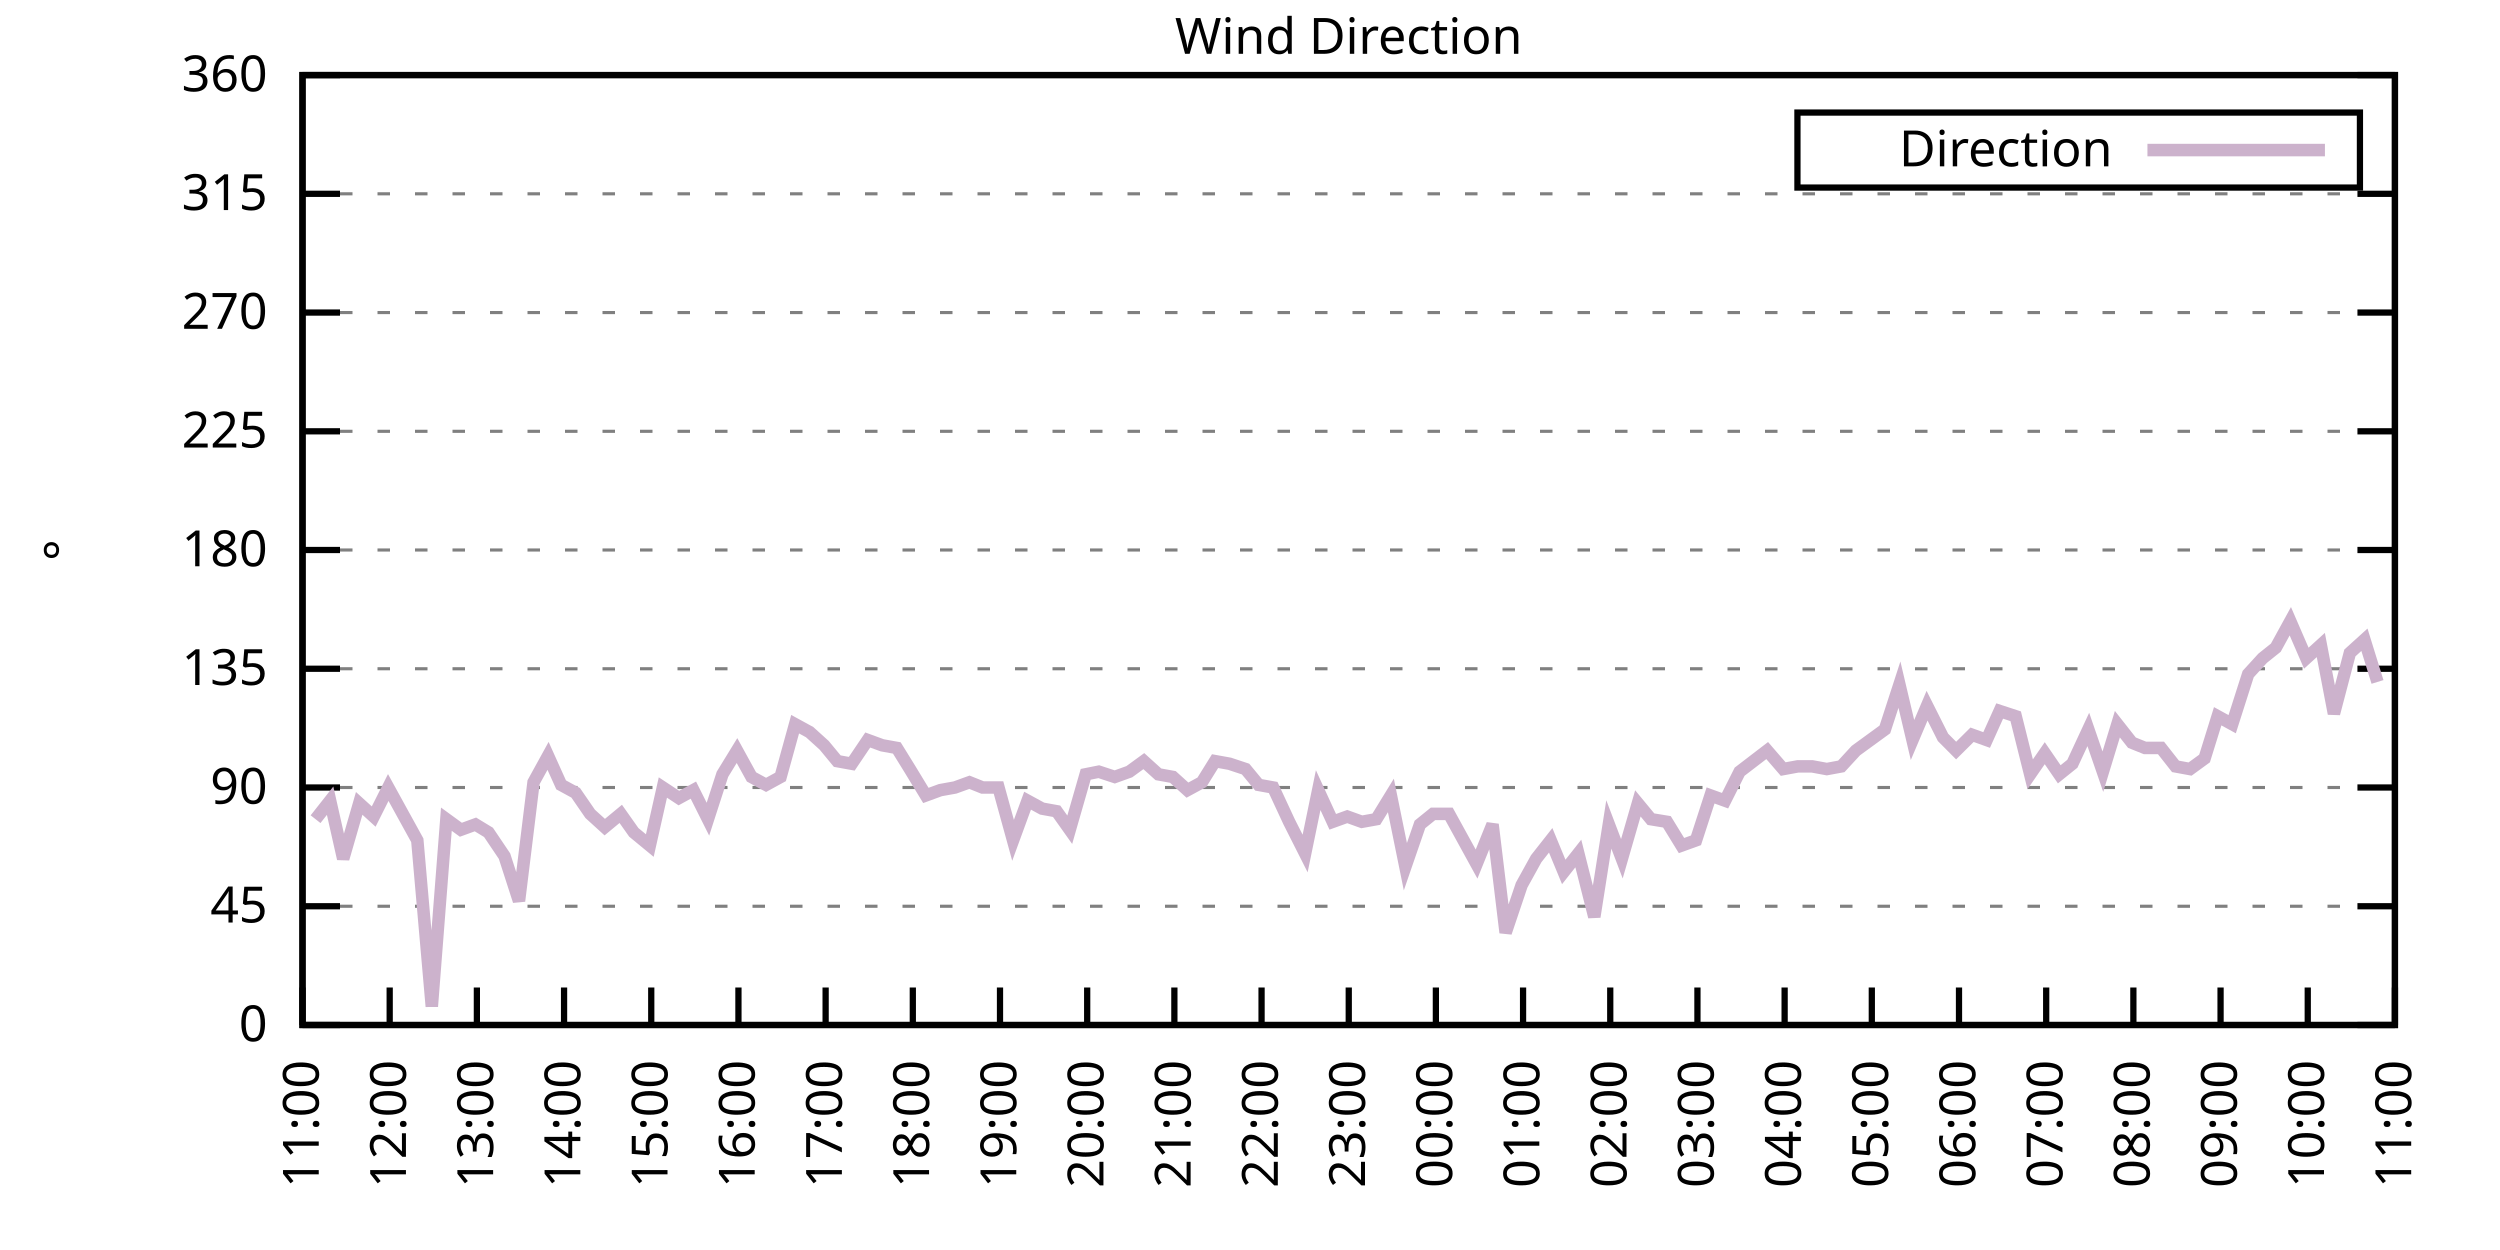
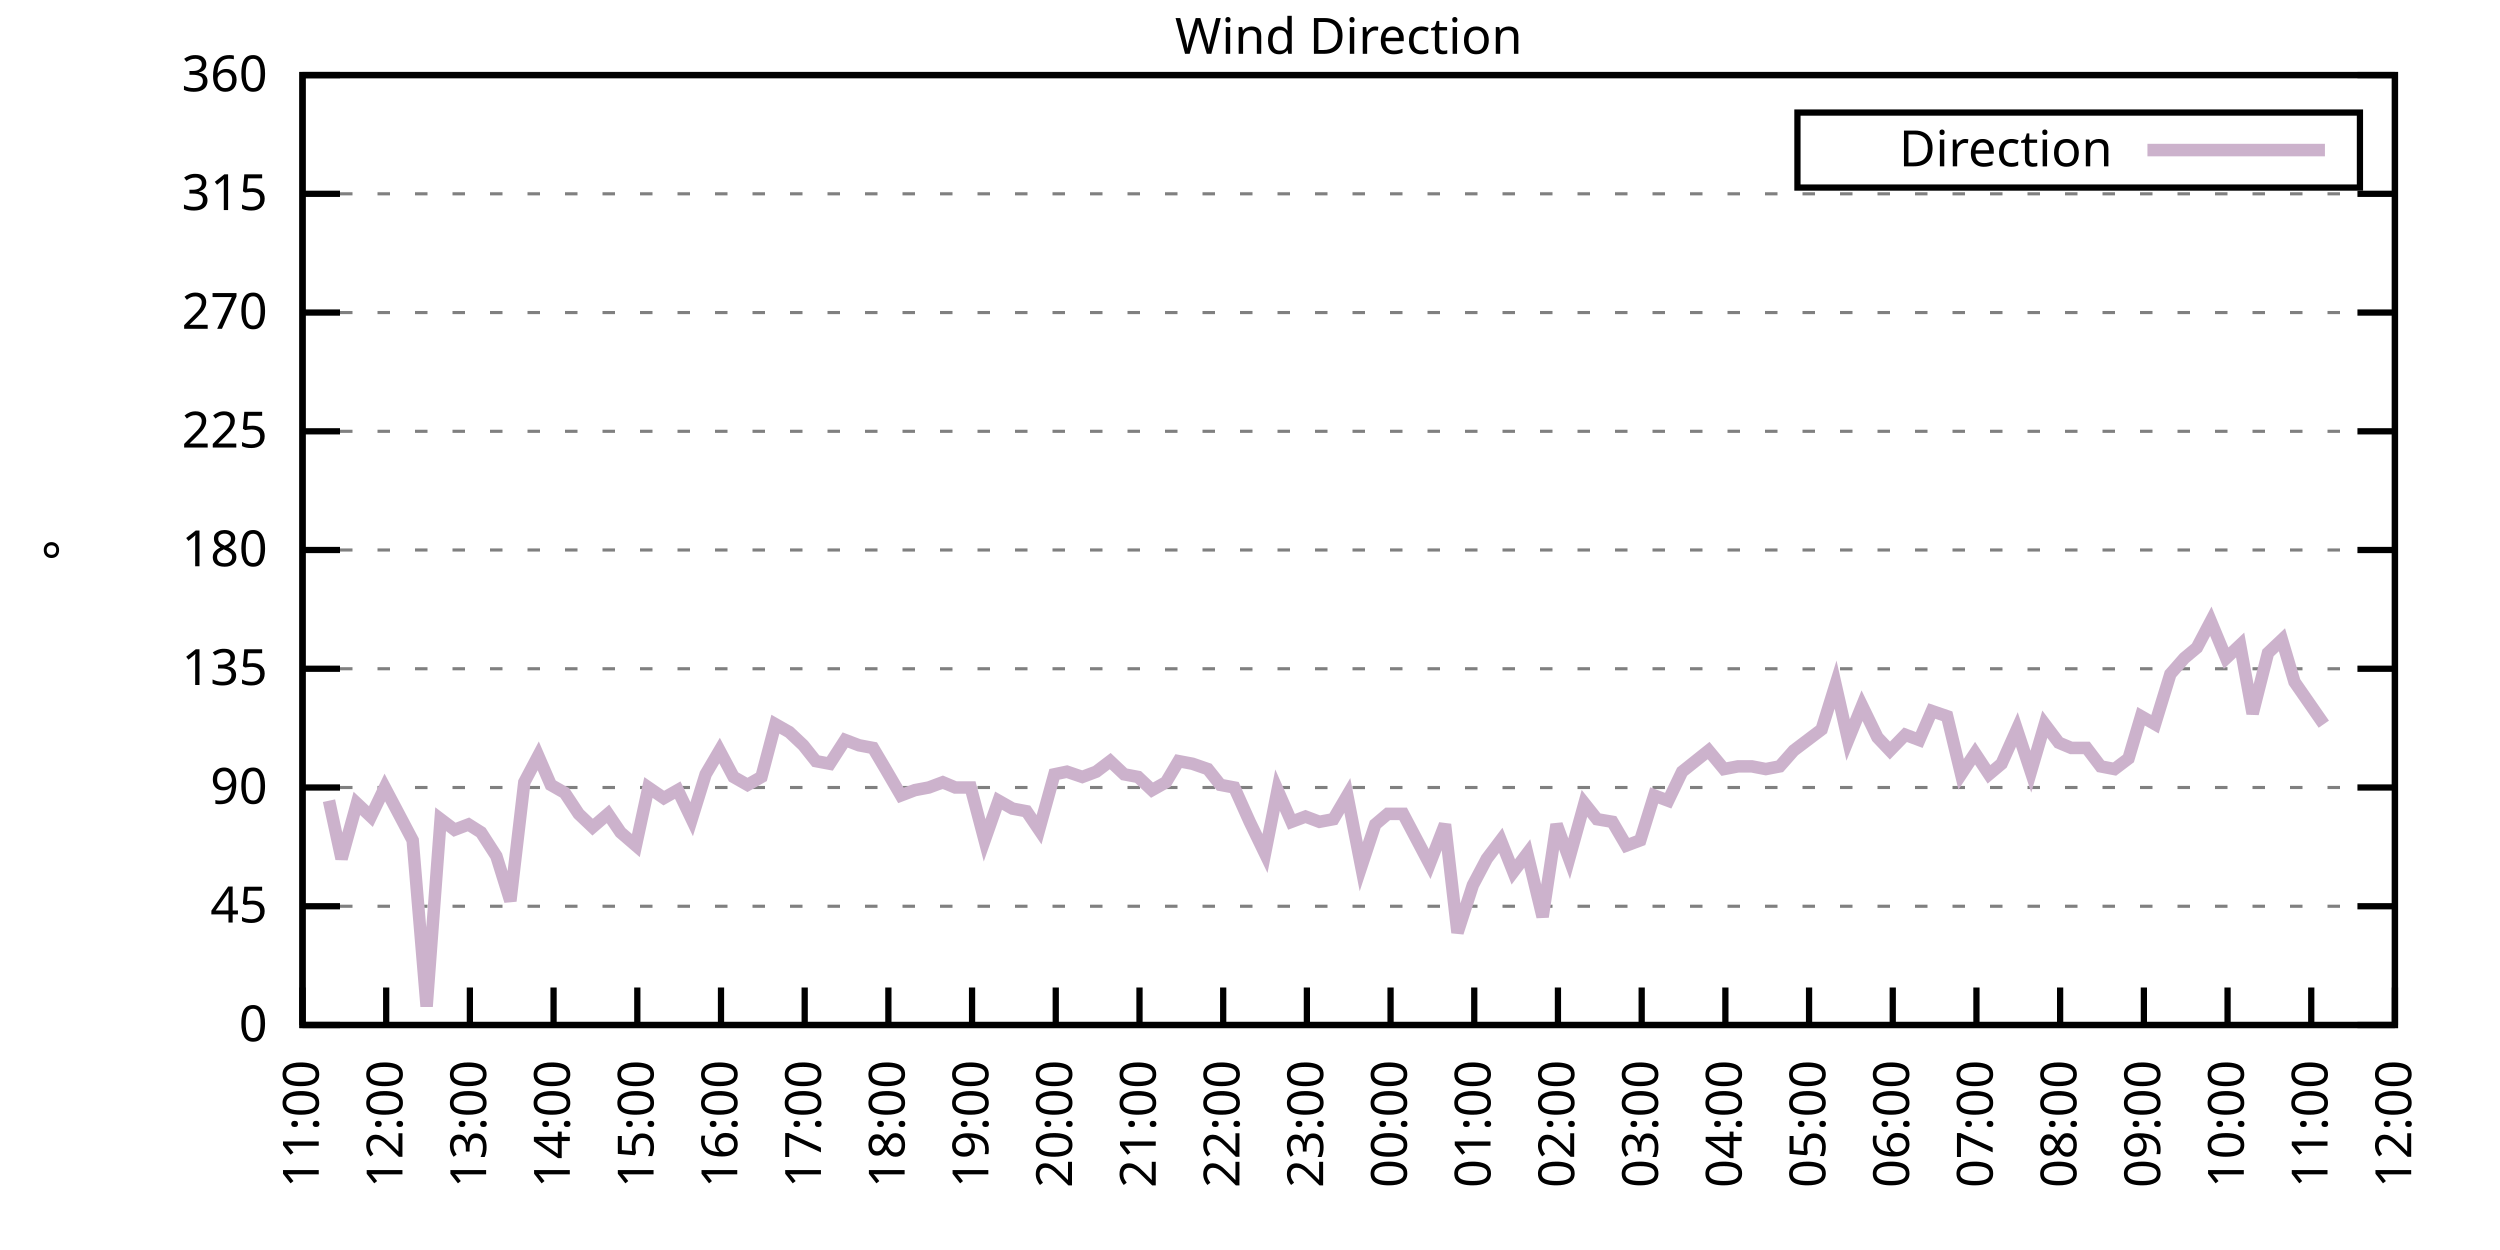
<svg xmlns="http://www.w3.org/2000/svg" xmlns:xlink="http://www.w3.org/1999/xlink" width="400" height="200" viewBox="0 0 400 200">
  <g id="gnuplot_canvas">
    <rect x="0" y="0" width="400" height="200" fill="none" />
    <defs>
      <circle id="gpDot" r="0.5" stroke-width="0.5" stroke="currentColor" />
      <path id="gpPt0" stroke-width="0.333" stroke="currentColor" d="M-1,0 h2 M0,-1 v2" />
      <path id="gpPt1" stroke-width="0.333" stroke="currentColor" d="M-1,-1 L1,1 M1,-1 L-1,1" />
      <path id="gpPt2" stroke-width="0.333" stroke="currentColor" d="M-1,0 L1,0 M0,-1 L0,1 M-1,-1 L1,1 M-1,1 L1,-1" />
      <rect id="gpPt3" stroke-width="0.333" stroke="currentColor" x="-1" y="-1" width="2" height="2" />
      <rect id="gpPt4" stroke-width="0.333" stroke="currentColor" fill="currentColor" x="-1" y="-1" width="2" height="2" />
      <circle id="gpPt5" stroke-width="0.333" stroke="currentColor" cx="0" cy="0" r="1" />
      <use xlink:href="#gpPt5" id="gpPt6" fill="currentColor" stroke="none" />
      <path id="gpPt7" stroke-width="0.333" stroke="currentColor" d="M0,-1.33 L-1.33,0.67 L1.33,0.67 z" />
      <use xlink:href="#gpPt7" id="gpPt8" fill="currentColor" stroke="none" />
      <use xlink:href="#gpPt7" id="gpPt9" stroke="currentColor" transform="rotate(180)" />
      <use xlink:href="#gpPt9" id="gpPt10" fill="currentColor" stroke="none" />
      <use xlink:href="#gpPt3" id="gpPt11" stroke="currentColor" transform="rotate(45)" />
      <use xlink:href="#gpPt11" id="gpPt12" fill="currentColor" stroke="none" />
      <path id="gpPt13" stroke-width="0.333" stroke="currentColor" d="M0,1.330 L1.265,0.411 L0.782,-1.067 L-0.782,-1.076 L-1.265,0.411 z" />
      <use xlink:href="#gpPt13" id="gpPt14" fill="currentColor" stroke="none" />
      <filter id="textbox" filterUnits="objectBoundingBox" x="0" y="0" height="1" width="1">
        <feFlood flood-color="white" flood-opacity="1" result="bgnd" />
        <feComposite in="SourceGraphic" in2="bgnd" operator="atop" />
      </filter>
      <filter id="greybox" filterUnits="objectBoundingBox" x="0" y="0" height="1" width="1">
        <feFlood flood-color="lightgrey" flood-opacity="1" result="grey" />
        <feComposite in="SourceGraphic" in2="grey" operator="atop" />
      </filter>
    </defs>
    <g fill="none" color="white" stroke="currentColor" stroke-width="1.00" stroke-linecap="butt" stroke-linejoin="miter">
</g>
    <g fill="none" color="black" stroke="currentColor" stroke-width="1.00" stroke-linecap="butt" stroke-linejoin="miter">
      <g stroke="none" shape-rendering="crispEdges">
        <polygon fill="rgb(255, 255, 255)" points="48.40,164.00 383.18,164.00 383.18,12.02 48.40,12.02 " />
      </g>
    </g>
    <g fill="none" color="black" stroke="currentColor" stroke-width="1.00" stroke-linecap="butt" stroke-linejoin="miter">
</g>
    <g fill="none" color="black" stroke="black" stroke-width="0.50" stroke-linecap="butt" stroke-linejoin="miter">
</g>
    <g fill="none" color="gray" stroke="currentColor" stroke-width="0.50" stroke-linecap="butt" stroke-linejoin="miter">
      <path stroke="gray" stroke-dasharray="2,4" class="gridline" d="M48.40,164.00 L383.19,164.00  " />
    </g>
    <g fill="none" color="gray" stroke="gray" stroke-width="1.00" stroke-linecap="butt" stroke-linejoin="miter">
</g>
    <g fill="none" color="black" stroke="currentColor" stroke-width="1.00" stroke-linecap="butt" stroke-linejoin="miter">
      <path stroke="black" d="M48.40,164.00 L54.40,164.00 M383.19,164.00 L377.19,164.00  " />
      <g transform="translate(42.80,166.60)" stroke="none" fill="black" font-family="Sans" font-size="8.00" text-anchor="end">
        <text>
          <tspan font-family="Sans"> 0</tspan>
        </text>
      </g>
    </g>
    <g fill="none" color="black" stroke="currentColor" stroke-width="1.00" stroke-linecap="butt" stroke-linejoin="miter">
</g>
    <g fill="none" color="black" stroke="black" stroke-width="0.50" stroke-linecap="butt" stroke-linejoin="miter">
</g>
    <g fill="none" color="gray" stroke="currentColor" stroke-width="0.50" stroke-linecap="butt" stroke-linejoin="miter">
      <path stroke="gray" stroke-dasharray="2,4" class="gridline" d="M48.40,145.00 L383.19,145.00  " />
    </g>
    <g fill="none" color="gray" stroke="gray" stroke-width="1.00" stroke-linecap="butt" stroke-linejoin="miter">
</g>
    <g fill="none" color="black" stroke="currentColor" stroke-width="1.00" stroke-linecap="butt" stroke-linejoin="miter">
      <path stroke="black" d="M48.40,145.00 L54.40,145.00 M383.19,145.00 L377.19,145.00  " />
      <g transform="translate(42.80,147.60)" stroke="none" fill="black" font-family="Sans" font-size="8.00" text-anchor="end">
        <text>
          <tspan font-family="Sans"> 45</tspan>
        </text>
      </g>
    </g>
    <g fill="none" color="black" stroke="currentColor" stroke-width="1.00" stroke-linecap="butt" stroke-linejoin="miter">
</g>
    <g fill="none" color="black" stroke="black" stroke-width="0.50" stroke-linecap="butt" stroke-linejoin="miter">
</g>
    <g fill="none" color="gray" stroke="currentColor" stroke-width="0.50" stroke-linecap="butt" stroke-linejoin="miter">
      <path stroke="gray" stroke-dasharray="2,4" class="gridline" d="M48.40,126.00 L383.19,126.00  " />
    </g>
    <g fill="none" color="gray" stroke="gray" stroke-width="1.00" stroke-linecap="butt" stroke-linejoin="miter">
</g>
    <g fill="none" color="black" stroke="currentColor" stroke-width="1.00" stroke-linecap="butt" stroke-linejoin="miter">
      <path stroke="black" d="M48.40,126.00 L54.40,126.00 M383.19,126.00 L377.19,126.00  " />
      <g transform="translate(42.80,128.60)" stroke="none" fill="black" font-family="Sans" font-size="8.00" text-anchor="end">
        <text>
          <tspan font-family="Sans"> 90</tspan>
        </text>
      </g>
    </g>
    <g fill="none" color="black" stroke="currentColor" stroke-width="1.00" stroke-linecap="butt" stroke-linejoin="miter">
</g>
    <g fill="none" color="black" stroke="black" stroke-width="0.50" stroke-linecap="butt" stroke-linejoin="miter">
</g>
    <g fill="none" color="gray" stroke="currentColor" stroke-width="0.50" stroke-linecap="butt" stroke-linejoin="miter">
      <path stroke="gray" stroke-dasharray="2,4" class="gridline" d="M48.40,107.00 L383.19,107.00  " />
    </g>
    <g fill="none" color="gray" stroke="gray" stroke-width="1.00" stroke-linecap="butt" stroke-linejoin="miter">
</g>
    <g fill="none" color="black" stroke="currentColor" stroke-width="1.00" stroke-linecap="butt" stroke-linejoin="miter">
      <path stroke="black" d="M48.40,107.00 L54.40,107.00 M383.19,107.00 L377.19,107.00  " />
      <g transform="translate(42.80,109.60)" stroke="none" fill="black" font-family="Sans" font-size="8.00" text-anchor="end">
        <text>
          <tspan font-family="Sans"> 135</tspan>
        </text>
      </g>
    </g>
    <g fill="none" color="black" stroke="currentColor" stroke-width="1.00" stroke-linecap="butt" stroke-linejoin="miter">
</g>
    <g fill="none" color="black" stroke="black" stroke-width="0.50" stroke-linecap="butt" stroke-linejoin="miter">
</g>
    <g fill="none" color="gray" stroke="currentColor" stroke-width="0.50" stroke-linecap="butt" stroke-linejoin="miter">
      <path stroke="gray" stroke-dasharray="2,4" class="gridline" d="M48.40,88.00 L383.19,88.00  " />
    </g>
    <g fill="none" color="gray" stroke="gray" stroke-width="1.00" stroke-linecap="butt" stroke-linejoin="miter">
</g>
    <g fill="none" color="black" stroke="currentColor" stroke-width="1.00" stroke-linecap="butt" stroke-linejoin="miter">
      <path stroke="black" d="M48.40,88.00 L54.40,88.00 M383.19,88.00 L377.19,88.00  " />
      <g transform="translate(42.80,90.60)" stroke="none" fill="black" font-family="Sans" font-size="8.00" text-anchor="end">
        <text>
          <tspan font-family="Sans"> 180</tspan>
        </text>
      </g>
    </g>
    <g fill="none" color="black" stroke="currentColor" stroke-width="1.00" stroke-linecap="butt" stroke-linejoin="miter">
</g>
    <g fill="none" color="black" stroke="black" stroke-width="0.50" stroke-linecap="butt" stroke-linejoin="miter">
</g>
    <g fill="none" color="gray" stroke="currentColor" stroke-width="0.50" stroke-linecap="butt" stroke-linejoin="miter">
      <path stroke="gray" stroke-dasharray="2,4" class="gridline" d="M48.40,69.01 L383.19,69.01  " />
    </g>
    <g fill="none" color="gray" stroke="gray" stroke-width="1.00" stroke-linecap="butt" stroke-linejoin="miter">
</g>
    <g fill="none" color="black" stroke="currentColor" stroke-width="1.00" stroke-linecap="butt" stroke-linejoin="miter">
      <path stroke="black" d="M48.40,69.01 L54.40,69.01 M383.19,69.01 L377.19,69.01  " />
      <g transform="translate(42.80,71.61)" stroke="none" fill="black" font-family="Sans" font-size="8.00" text-anchor="end">
        <text>
          <tspan font-family="Sans"> 225</tspan>
        </text>
      </g>
    </g>
    <g fill="none" color="black" stroke="currentColor" stroke-width="1.00" stroke-linecap="butt" stroke-linejoin="miter">
</g>
    <g fill="none" color="black" stroke="black" stroke-width="0.50" stroke-linecap="butt" stroke-linejoin="miter">
</g>
    <g fill="none" color="gray" stroke="currentColor" stroke-width="0.50" stroke-linecap="butt" stroke-linejoin="miter">
      <path stroke="gray" stroke-dasharray="2,4" class="gridline" d="M48.40,50.01 L383.19,50.01  " />
    </g>
    <g fill="none" color="gray" stroke="gray" stroke-width="1.00" stroke-linecap="butt" stroke-linejoin="miter">
</g>
    <g fill="none" color="black" stroke="currentColor" stroke-width="1.00" stroke-linecap="butt" stroke-linejoin="miter">
      <path stroke="black" d="M48.40,50.01 L54.40,50.01 M383.19,50.01 L377.19,50.01  " />
      <g transform="translate(42.80,52.61)" stroke="none" fill="black" font-family="Sans" font-size="8.00" text-anchor="end">
        <text>
          <tspan font-family="Sans"> 270</tspan>
        </text>
      </g>
    </g>
    <g fill="none" color="black" stroke="currentColor" stroke-width="1.00" stroke-linecap="butt" stroke-linejoin="miter">
</g>
    <g fill="none" color="black" stroke="black" stroke-width="0.50" stroke-linecap="butt" stroke-linejoin="miter">
</g>
    <g fill="none" color="gray" stroke="currentColor" stroke-width="0.50" stroke-linecap="butt" stroke-linejoin="miter">
      <path stroke="gray" stroke-dasharray="2,4" class="gridline" d="M48.40,31.01 L383.19,31.01  " />
    </g>
    <g fill="none" color="gray" stroke="gray" stroke-width="1.00" stroke-linecap="butt" stroke-linejoin="miter">
</g>
    <g fill="none" color="black" stroke="currentColor" stroke-width="1.00" stroke-linecap="butt" stroke-linejoin="miter">
      <path stroke="black" d="M48.40,31.01 L54.40,31.01 M383.19,31.01 L377.19,31.01  " />
      <g transform="translate(42.80,33.61)" stroke="none" fill="black" font-family="Sans" font-size="8.00" text-anchor="end">
        <text>
          <tspan font-family="Sans"> 315</tspan>
        </text>
      </g>
    </g>
    <g fill="none" color="black" stroke="currentColor" stroke-width="1.00" stroke-linecap="butt" stroke-linejoin="miter">
</g>
    <g fill="none" color="black" stroke="black" stroke-width="0.50" stroke-linecap="butt" stroke-linejoin="miter">
</g>
    <g fill="none" color="gray" stroke="currentColor" stroke-width="0.50" stroke-linecap="butt" stroke-linejoin="miter">
      <path stroke="gray" stroke-dasharray="2,4" class="gridline" d="M48.40,12.01 L383.19,12.01  " />
    </g>
    <g fill="none" color="gray" stroke="gray" stroke-width="1.00" stroke-linecap="butt" stroke-linejoin="miter">
</g>
    <g fill="none" color="black" stroke="currentColor" stroke-width="1.00" stroke-linecap="butt" stroke-linejoin="miter">
      <path stroke="black" d="M48.40,12.01 L54.40,12.01 M383.19,12.01 L377.19,12.01  " />
      <g transform="translate(42.80,14.61)" stroke="none" fill="black" font-family="Sans" font-size="8.00" text-anchor="end">
        <text>
          <tspan font-family="Sans"> 360</tspan>
        </text>
      </g>
    </g>
    <g fill="none" color="black" stroke="currentColor" stroke-width="1.00" stroke-linecap="butt" stroke-linejoin="miter">
      <path stroke="black" d="M48.40,164.00 L48.40,158.00  " />
      <g transform="translate(51.00,169.60) rotate(270.00)" stroke="none" fill="black" font-family="Sans" font-size="8.00" text-anchor="end">
        <text>
          <tspan font-family="Sans">11:00</tspan>
        </text>
      </g>
    </g>
    <g fill="none" color="black" stroke="currentColor" stroke-width="1.00" stroke-linecap="butt" stroke-linejoin="miter">
-       <path stroke="black" d="M62.35,164.00 L62.35,158.00  " />
-       <g transform="translate(64.95,169.60) rotate(270.00)" stroke="none" fill="black" font-family="Sans" font-size="8.00" text-anchor="end">
+       <path stroke="black" d="M61.79,164.00 L61.79,158.00  " />
+       <g transform="translate(64.39,169.60) rotate(270.00)" stroke="none" fill="black" font-family="Sans" font-size="8.00" text-anchor="end">
        <text>
          <tspan font-family="Sans">12:00</tspan>
        </text>
      </g>
    </g>
    <g fill="none" color="black" stroke="currentColor" stroke-width="1.00" stroke-linecap="butt" stroke-linejoin="miter">
-       <path stroke="black" d="M76.30,164.00 L76.30,158.00  " />
-       <g transform="translate(78.90,169.60) rotate(270.00)" stroke="none" fill="black" font-family="Sans" font-size="8.00" text-anchor="end">
+       <path stroke="black" d="M75.18,164.00 L75.18,158.00  " />
+       <g transform="translate(77.78,169.60) rotate(270.00)" stroke="none" fill="black" font-family="Sans" font-size="8.00" text-anchor="end">
        <text>
          <tspan font-family="Sans">13:00</tspan>
        </text>
      </g>
    </g>
    <g fill="none" color="black" stroke="currentColor" stroke-width="1.00" stroke-linecap="butt" stroke-linejoin="miter">
-       <path stroke="black" d="M90.25,164.00 L90.25,158.00  " />
-       <g transform="translate(92.85,169.60) rotate(270.00)" stroke="none" fill="black" font-family="Sans" font-size="8.00" text-anchor="end">
+       <path stroke="black" d="M88.57,164.00 L88.57,158.00  " />
+       <g transform="translate(91.17,169.60) rotate(270.00)" stroke="none" fill="black" font-family="Sans" font-size="8.00" text-anchor="end">
        <text>
          <tspan font-family="Sans">14:00</tspan>
        </text>
      </g>
    </g>
    <g fill="none" color="black" stroke="currentColor" stroke-width="1.00" stroke-linecap="butt" stroke-linejoin="miter">
-       <path stroke="black" d="M104.20,164.00 L104.20,158.00  " />
-       <g transform="translate(106.80,169.60) rotate(270.00)" stroke="none" fill="black" font-family="Sans" font-size="8.00" text-anchor="end">
+       <path stroke="black" d="M101.97,164.00 L101.97,158.00  " />
+       <g transform="translate(104.57,169.60) rotate(270.00)" stroke="none" fill="black" font-family="Sans" font-size="8.00" text-anchor="end">
        <text>
          <tspan font-family="Sans">15:00</tspan>
        </text>
      </g>
    </g>
    <g fill="none" color="black" stroke="currentColor" stroke-width="1.00" stroke-linecap="butt" stroke-linejoin="miter">
-       <path stroke="black" d="M118.15,164.00 L118.15,158.00  " />
-       <g transform="translate(120.75,169.60) rotate(270.00)" stroke="none" fill="black" font-family="Sans" font-size="8.00" text-anchor="end">
+       <path stroke="black" d="M115.36,164.00 L115.36,158.00  " />
+       <g transform="translate(117.96,169.60) rotate(270.00)" stroke="none" fill="black" font-family="Sans" font-size="8.00" text-anchor="end">
        <text>
          <tspan font-family="Sans">16:00</tspan>
        </text>
      </g>
    </g>
    <g fill="none" color="black" stroke="currentColor" stroke-width="1.00" stroke-linecap="butt" stroke-linejoin="miter">
-       <path stroke="black" d="M132.10,164.00 L132.10,158.00  " />
-       <g transform="translate(134.70,169.60) rotate(270.00)" stroke="none" fill="black" font-family="Sans" font-size="8.00" text-anchor="end">
+       <path stroke="black" d="M128.75,164.00 L128.75,158.00  " />
+       <g transform="translate(131.35,169.60) rotate(270.00)" stroke="none" fill="black" font-family="Sans" font-size="8.00" text-anchor="end">
        <text>
          <tspan font-family="Sans">17:00</tspan>
        </text>
      </g>
    </g>
    <g fill="none" color="black" stroke="currentColor" stroke-width="1.00" stroke-linecap="butt" stroke-linejoin="miter">
-       <path stroke="black" d="M146.05,164.00 L146.05,158.00  " />
-       <g transform="translate(148.65,169.60) rotate(270.00)" stroke="none" fill="black" font-family="Sans" font-size="8.00" text-anchor="end">
+       <path stroke="black" d="M142.14,164.00 L142.14,158.00  " />
+       <g transform="translate(144.74,169.60) rotate(270.00)" stroke="none" fill="black" font-family="Sans" font-size="8.00" text-anchor="end">
        <text>
          <tspan font-family="Sans">18:00</tspan>
        </text>
      </g>
    </g>
    <g fill="none" color="black" stroke="currentColor" stroke-width="1.00" stroke-linecap="butt" stroke-linejoin="miter">
-       <path stroke="black" d="M160.00,164.00 L160.00,158.00  " />
-       <g transform="translate(162.60,169.60) rotate(270.00)" stroke="none" fill="black" font-family="Sans" font-size="8.00" text-anchor="end">
+       <path stroke="black" d="M155.53,164.00 L155.53,158.00  " />
+       <g transform="translate(158.13,169.60) rotate(270.00)" stroke="none" fill="black" font-family="Sans" font-size="8.00" text-anchor="end">
        <text>
          <tspan font-family="Sans">19:00</tspan>
        </text>
      </g>
    </g>
    <g fill="none" color="black" stroke="currentColor" stroke-width="1.00" stroke-linecap="butt" stroke-linejoin="miter">
-       <path stroke="black" d="M173.95,164.00 L173.95,158.00  " />
-       <g transform="translate(176.55,169.60) rotate(270.00)" stroke="none" fill="black" font-family="Sans" font-size="8.00" text-anchor="end">
+       <path stroke="black" d="M168.92,164.00 L168.92,158.00  " />
+       <g transform="translate(171.52,169.60) rotate(270.00)" stroke="none" fill="black" font-family="Sans" font-size="8.00" text-anchor="end">
        <text>
          <tspan font-family="Sans">20:00</tspan>
        </text>
      </g>
    </g>
    <g fill="none" color="black" stroke="currentColor" stroke-width="1.00" stroke-linecap="butt" stroke-linejoin="miter">
-       <path stroke="black" d="M187.90,164.00 L187.90,158.00  " />
-       <g transform="translate(190.50,169.60) rotate(270.00)" stroke="none" fill="black" font-family="Sans" font-size="8.00" text-anchor="end">
+       <path stroke="black" d="M182.32,164.00 L182.32,158.00  " />
+       <g transform="translate(184.92,169.60) rotate(270.00)" stroke="none" fill="black" font-family="Sans" font-size="8.00" text-anchor="end">
        <text>
          <tspan font-family="Sans">21:00</tspan>
        </text>
      </g>
    </g>
    <g fill="none" color="black" stroke="currentColor" stroke-width="1.00" stroke-linecap="butt" stroke-linejoin="miter">
-       <path stroke="black" d="M201.85,164.00 L201.85,158.00  " />
-       <g transform="translate(204.45,169.60) rotate(270.00)" stroke="none" fill="black" font-family="Sans" font-size="8.00" text-anchor="end">
+       <path stroke="black" d="M195.71,164.00 L195.71,158.00  " />
+       <g transform="translate(198.31,169.60) rotate(270.00)" stroke="none" fill="black" font-family="Sans" font-size="8.00" text-anchor="end">
        <text>
          <tspan font-family="Sans">22:00</tspan>
        </text>
      </g>
    </g>
    <g fill="none" color="black" stroke="currentColor" stroke-width="1.00" stroke-linecap="butt" stroke-linejoin="miter">
-       <path stroke="black" d="M215.80,164.00 L215.80,158.00  " />
-       <g transform="translate(218.40,169.60) rotate(270.00)" stroke="none" fill="black" font-family="Sans" font-size="8.00" text-anchor="end">
+       <path stroke="black" d="M209.10,164.00 L209.10,158.00  " />
+       <g transform="translate(211.70,169.60) rotate(270.00)" stroke="none" fill="black" font-family="Sans" font-size="8.00" text-anchor="end">
        <text>
          <tspan font-family="Sans">23:00</tspan>
        </text>
      </g>
    </g>
    <g fill="none" color="black" stroke="currentColor" stroke-width="1.00" stroke-linecap="butt" stroke-linejoin="miter">
-       <path stroke="black" d="M229.74,164.00 L229.74,158.00  " />
-       <g transform="translate(232.34,169.60) rotate(270.00)" stroke="none" fill="black" font-family="Sans" font-size="8.00" text-anchor="end">
+       <path stroke="black" d="M222.49,164.00 L222.49,158.00  " />
+       <g transform="translate(225.09,169.60) rotate(270.00)" stroke="none" fill="black" font-family="Sans" font-size="8.00" text-anchor="end">
        <text>
          <tspan font-family="Sans">00:00</tspan>
        </text>
      </g>
    </g>
    <g fill="none" color="black" stroke="currentColor" stroke-width="1.00" stroke-linecap="butt" stroke-linejoin="miter">
-       <path stroke="black" d="M243.69,164.00 L243.69,158.00  " />
-       <g transform="translate(246.29,169.60) rotate(270.00)" stroke="none" fill="black" font-family="Sans" font-size="8.00" text-anchor="end">
+       <path stroke="black" d="M235.88,164.00 L235.88,158.00  " />
+       <g transform="translate(238.48,169.60) rotate(270.00)" stroke="none" fill="black" font-family="Sans" font-size="8.00" text-anchor="end">
        <text>
          <tspan font-family="Sans">01:00</tspan>
        </text>
      </g>
    </g>
    <g fill="none" color="black" stroke="currentColor" stroke-width="1.00" stroke-linecap="butt" stroke-linejoin="miter">
-       <path stroke="black" d="M257.64,164.00 L257.64,158.00  " />
-       <g transform="translate(260.24,169.60) rotate(270.00)" stroke="none" fill="black" font-family="Sans" font-size="8.00" text-anchor="end">
+       <path stroke="black" d="M249.27,164.00 L249.27,158.00  " />
+       <g transform="translate(251.87,169.60) rotate(270.00)" stroke="none" fill="black" font-family="Sans" font-size="8.00" text-anchor="end">
        <text>
          <tspan font-family="Sans">02:00</tspan>
        </text>
      </g>
    </g>
    <g fill="none" color="black" stroke="currentColor" stroke-width="1.00" stroke-linecap="butt" stroke-linejoin="miter">
-       <path stroke="black" d="M271.59,164.00 L271.59,158.00  " />
-       <g transform="translate(274.19,169.60) rotate(270.00)" stroke="none" fill="black" font-family="Sans" font-size="8.00" text-anchor="end">
+       <path stroke="black" d="M262.67,164.00 L262.67,158.00  " />
+       <g transform="translate(265.27,169.60) rotate(270.00)" stroke="none" fill="black" font-family="Sans" font-size="8.00" text-anchor="end">
        <text>
          <tspan font-family="Sans">03:00</tspan>
        </text>
      </g>
    </g>
    <g fill="none" color="black" stroke="currentColor" stroke-width="1.00" stroke-linecap="butt" stroke-linejoin="miter">
-       <path stroke="black" d="M285.54,164.00 L285.54,158.00  " />
-       <g transform="translate(288.14,169.60) rotate(270.00)" stroke="none" fill="black" font-family="Sans" font-size="8.00" text-anchor="end">
+       <path stroke="black" d="M276.06,164.00 L276.06,158.00  " />
+       <g transform="translate(278.66,169.60) rotate(270.00)" stroke="none" fill="black" font-family="Sans" font-size="8.00" text-anchor="end">
        <text>
          <tspan font-family="Sans">04:00</tspan>
        </text>
      </g>
    </g>
    <g fill="none" color="black" stroke="currentColor" stroke-width="1.00" stroke-linecap="butt" stroke-linejoin="miter">
-       <path stroke="black" d="M299.49,164.00 L299.49,158.00  " />
-       <g transform="translate(302.09,169.60) rotate(270.00)" stroke="none" fill="black" font-family="Sans" font-size="8.00" text-anchor="end">
+       <path stroke="black" d="M289.45,164.00 L289.45,158.00  " />
+       <g transform="translate(292.05,169.60) rotate(270.00)" stroke="none" fill="black" font-family="Sans" font-size="8.00" text-anchor="end">
        <text>
          <tspan font-family="Sans">05:00</tspan>
        </text>
      </g>
    </g>
    <g fill="none" color="black" stroke="currentColor" stroke-width="1.00" stroke-linecap="butt" stroke-linejoin="miter">
-       <path stroke="black" d="M313.44,164.00 L313.44,158.00  " />
-       <g transform="translate(316.04,169.60) rotate(270.00)" stroke="none" fill="black" font-family="Sans" font-size="8.00" text-anchor="end">
+       <path stroke="black" d="M302.84,164.00 L302.84,158.00  " />
+       <g transform="translate(305.44,169.60) rotate(270.00)" stroke="none" fill="black" font-family="Sans" font-size="8.00" text-anchor="end">
        <text>
          <tspan font-family="Sans">06:00</tspan>
        </text>
      </g>
    </g>
    <g fill="none" color="black" stroke="currentColor" stroke-width="1.00" stroke-linecap="butt" stroke-linejoin="miter">
-       <path stroke="black" d="M327.39,164.00 L327.39,158.00  " />
-       <g transform="translate(329.99,169.60) rotate(270.00)" stroke="none" fill="black" font-family="Sans" font-size="8.00" text-anchor="end">
+       <path stroke="black" d="M316.23,164.00 L316.23,158.00  " />
+       <g transform="translate(318.83,169.60) rotate(270.00)" stroke="none" fill="black" font-family="Sans" font-size="8.00" text-anchor="end">
        <text>
          <tspan font-family="Sans">07:00</tspan>
        </text>
      </g>
    </g>
    <g fill="none" color="black" stroke="currentColor" stroke-width="1.00" stroke-linecap="butt" stroke-linejoin="miter">
-       <path stroke="black" d="M341.34,164.00 L341.34,158.00  " />
-       <g transform="translate(343.94,169.60) rotate(270.00)" stroke="none" fill="black" font-family="Sans" font-size="8.00" text-anchor="end">
+       <path stroke="black" d="M329.62,164.00 L329.62,158.00  " />
+       <g transform="translate(332.22,169.60) rotate(270.00)" stroke="none" fill="black" font-family="Sans" font-size="8.00" text-anchor="end">
        <text>
          <tspan font-family="Sans">08:00</tspan>
        </text>
      </g>
    </g>
    <g fill="none" color="black" stroke="currentColor" stroke-width="1.00" stroke-linecap="butt" stroke-linejoin="miter">
-       <path stroke="black" d="M355.29,164.00 L355.29,158.00  " />
-       <g transform="translate(357.89,169.60) rotate(270.00)" stroke="none" fill="black" font-family="Sans" font-size="8.00" text-anchor="end">
+       <path stroke="black" d="M343.02,164.00 L343.02,158.00  " />
+       <g transform="translate(345.62,169.60) rotate(270.00)" stroke="none" fill="black" font-family="Sans" font-size="8.00" text-anchor="end">
        <text>
          <tspan font-family="Sans">09:00</tspan>
        </text>
      </g>
    </g>
    <g fill="none" color="black" stroke="currentColor" stroke-width="1.00" stroke-linecap="butt" stroke-linejoin="miter">
-       <path stroke="black" d="M369.24,164.00 L369.24,158.00  " />
-       <g transform="translate(371.84,169.60) rotate(270.00)" stroke="none" fill="black" font-family="Sans" font-size="8.00" text-anchor="end">
+       <path stroke="black" d="M356.41,164.00 L356.41,158.00  " />
+       <g transform="translate(359.01,169.60) rotate(270.00)" stroke="none" fill="black" font-family="Sans" font-size="8.00" text-anchor="end">
        <text>
          <tspan font-family="Sans">10:00</tspan>
+         </text>
+       </g>
+     </g>
+     <g fill="none" color="black" stroke="currentColor" stroke-width="1.00" stroke-linecap="butt" stroke-linejoin="miter">
+       <path stroke="black" d="M369.80,164.00 L369.80,158.00  " />
+       <g transform="translate(372.40,169.60) rotate(270.00)" stroke="none" fill="black" font-family="Sans" font-size="8.00" text-anchor="end">
+         <text>
+           <tspan font-family="Sans">11:00</tspan>
        </text>
      </g>
    </g>
    <g fill="none" color="black" stroke="currentColor" stroke-width="1.00" stroke-linecap="butt" stroke-linejoin="miter">
      <path stroke="black" d="M383.19,164.00 L383.19,158.00  " />
      <g transform="translate(385.79,169.60) rotate(270.00)" stroke="none" fill="black" font-family="Sans" font-size="8.00" text-anchor="end">
        <text>
-           <tspan font-family="Sans">11:00</tspan>
+           <tspan font-family="Sans">12:00</tspan>
        </text>
      </g>
    </g>
    <g fill="none" color="black" stroke="currentColor" stroke-width="1.00" stroke-linecap="butt" stroke-linejoin="miter">
</g>
    <g fill="none" color="black" stroke="currentColor" stroke-width="1.00" stroke-linecap="butt" stroke-linejoin="miter">
      <path stroke="black" d="M48.40,12.01 L48.40,164.00 L383.19,164.00 L383.19,12.01 L48.40,12.01 Z  " />
    </g>
    <g fill="none" color="black" stroke="currentColor" stroke-width="1.00" stroke-linecap="butt" stroke-linejoin="miter">
</g>
    <g fill="none" color="black" stroke="currentColor" stroke-width="1.00" stroke-linecap="butt" stroke-linejoin="miter">
      <path stroke="black" d="M287.59,30.01 L287.59,18.01 L377.59,18.01 L377.59,30.01 L287.59,30.01 Z  " />
    </g>
    <g id="Wind_direction_plot_1">
      <g fill="none" color="white" stroke="black" stroke-width="2.00" stroke-linecap="butt" stroke-linejoin="miter">
</g>
      <g fill="none" color="black" stroke="currentColor" stroke-width="2.00" stroke-linecap="butt" stroke-linejoin="miter">
        <g transform="translate(337.99,26.61)" stroke="none" fill="black" font-family="Sans" font-size="8.00" text-anchor="end">
          <text>
            <tspan font-family="Sans">Direction</tspan>
          </text>
        </g>
      </g>
      <g fill="none" color="black" stroke="currentColor" stroke-width="2.00" stroke-linecap="butt" stroke-linejoin="miter">
-         <path stroke="rgb(204, 178, 204)" d="M343.59,24.01 L371.99,24.01 M50.49,131.07 L52.82,128.11 L54.91,137.40 L57.47,128.54 L59.79,130.65 L62.12,126.00   L64.44,130.22 L66.77,134.45 L69.09,161.04 L71.42,131.07 L73.74,132.76 L76.07,131.91 L78.16,133.18 L80.72,136.98   L83.04,144.16 L85.37,125.16 L87.69,120.94 L89.78,125.58 L92.11,126.85 L94.43,130.22 L96.76,132.34 L99.32,130.22   L101.41,133.18 L103.97,135.29 L106.06,126.00 L108.62,127.69 L110.94,126.42 L113.27,131.07 L115.59,123.89 L117.92,120.09   L120.24,124.31 L122.57,125.58 L124.89,124.31 L127.22,115.87 L129.54,117.14 L131.87,119.25 L133.96,121.78 L136.28,122.20   L138.84,118.40 L141.16,119.25 L143.49,119.67 L145.58,123.05 L148.14,127.27 L150.46,126.42 L152.79,126.00 L155.11,125.16   L157.21,126.00 L159.76,126.00 L162.09,134.45 L164.41,128.11 L166.74,129.38 L169.06,129.80 L171.16,132.76 L173.71,123.89   L175.81,123.47 L178.36,124.31 L180.69,123.47 L183.01,121.78 L185.34,123.89 L187.66,124.31 L189.99,126.42 L192.31,125.16   L194.41,121.78 L196.73,122.20 L199.29,123.05 L201.38,125.58 L203.71,126.00 L206.26,131.49 L208.82,136.56 L210.91,126.42   L213.24,131.49 L215.56,130.65 L217.89,131.49 L220.21,131.07 L222.54,127.27 L224.86,138.67 L227.19,131.91 L229.28,130.22   L231.84,130.22 L236.25,138.25 L238.81,131.91 L240.90,149.22 L243.46,141.62 L245.79,137.40 L248.11,134.45 L250.20,139.51   L252.53,136.56 L255.09,146.69 L257.41,131.91 L259.50,137.40 L262.06,128.54 L264.15,131.07 L266.71,131.49 L269.04,135.29   L271.36,134.45 L273.69,127.27 L276.01,128.11 L278.34,123.47 L282.75,120.09 L285.31,123.05 L287.64,122.62 L289.96,122.62   L292.29,123.05 L294.61,122.62 L296.94,120.09 L301.58,116.71 L303.91,109.54 L306.00,118.40 L308.33,112.91 L310.88,117.98   L312.98,120.09 L315.53,117.56 L317.86,118.40 L319.95,113.76 L322.51,114.60 L324.83,123.89 L327.16,120.51 L329.48,123.89   L331.58,122.20 L334.13,116.71 L336.46,123.47 L338.78,115.87 L341.11,118.83 L343.20,119.67 L345.76,119.67 L348.08,122.62   L350.41,123.05 L352.73,121.36 L354.83,114.60 L357.15,115.87 L359.71,107.85 L362.03,105.31 L364.13,103.63 L366.45,99.40   L369.01,105.31 L371.33,103.20 L373.43,114.18 L375.98,104.47 L378.31,102.36 L380.40,109.11  " />
+         <path stroke="rgb(204, 178, 204)" d="M343.59,24.01 L371.99,24.01 M52.64,128.11 L54.65,137.40 L57.10,128.54 L59.34,130.65 L61.57,126.00 L63.80,130.22   L66.03,134.45 L68.26,161.04 L70.50,131.07 L72.73,132.76 L74.96,131.91 L76.97,133.18 L79.42,136.98 L81.66,144.16   L83.89,125.16 L86.12,120.94 L88.13,125.58 L90.36,126.85 L92.59,130.22 L94.82,132.34 L97.28,130.22 L99.29,133.18   L101.74,135.29 L103.75,126.00 L106.21,127.69 L108.44,126.42 L110.67,131.07 L112.90,123.89 L115.13,120.09 L117.37,124.31   L119.60,125.58 L121.83,124.31 L124.06,115.87 L126.29,117.14 L128.53,119.25 L130.54,121.78 L132.77,122.20 L135.22,118.40   L137.45,119.25 L139.69,119.67 L141.69,123.05 L144.15,127.27 L146.38,126.42 L148.61,126.00 L150.85,125.16 L152.85,126.00   L155.31,126.00 L157.54,134.45 L159.77,128.11 L162.01,129.38 L164.24,129.80 L166.25,132.76 L168.70,123.89 L170.71,123.47   L173.17,124.31 L175.40,123.47 L177.63,121.78 L179.86,123.89 L182.09,124.31 L184.32,126.42 L186.56,125.16 L188.57,121.78   L190.80,122.20 L193.25,123.05 L195.26,125.58 L197.49,126.00 L199.95,131.49 L202.40,136.56 L204.41,126.42 L206.64,131.49   L208.88,130.65 L211.11,131.49 L213.34,131.07 L215.57,127.27 L217.80,138.67 L220.04,131.91 L222.04,130.22 L224.50,130.22   L228.74,138.25 L231.20,131.91 L233.20,149.22 L235.66,141.62 L237.89,137.40 L240.12,134.45 L242.13,139.51 L244.36,136.56   L246.82,146.69 L249.05,131.91 L251.06,137.40 L253.51,128.54 L255.52,131.07 L257.98,131.49 L260.21,135.29 L262.44,134.45   L264.67,127.27 L266.91,128.11 L269.14,123.47 L273.38,120.09 L275.83,123.05 L278.07,122.62 L280.30,122.62 L282.53,123.05   L284.76,122.62 L286.99,120.09 L291.46,116.71 L293.69,109.54 L295.70,118.40 L297.93,112.91 L300.39,117.98 L302.39,120.09   L304.85,117.56 L307.08,118.40 L309.09,113.76 L311.54,114.60 L313.78,123.89 L316.01,120.51 L318.24,123.89 L320.25,122.20   L322.70,116.71 L324.94,123.47 L327.17,115.87 L329.40,118.83 L331.41,119.67 L333.86,119.67 L336.10,122.62 L338.33,123.05   L340.56,121.36 L342.57,114.60 L344.80,115.87 L347.26,107.85 L349.49,105.31 L351.50,103.63 L353.73,99.40 L356.18,105.31   L358.42,103.20 L360.42,114.18 L362.88,104.47 L365.11,102.36 L367.12,109.11 L371.81,115.87  " />
      </g>
    </g>
    <g fill="none" color="black" stroke="currentColor" stroke-width="2.00" stroke-linecap="butt" stroke-linejoin="miter">
</g>
    <g fill="none" color="black" stroke="black" stroke-width="1.00" stroke-linecap="butt" stroke-linejoin="miter">
</g>
    <g fill="none" color="black" stroke="currentColor" stroke-width="1.00" stroke-linecap="butt" stroke-linejoin="miter">
      <path stroke="black" d="M48.40,12.01 L48.40,164.00 L383.19,164.00 L383.19,12.01 L48.40,12.01 Z  " />
      <g transform="translate(12.80,88.01) rotate(270.00)" stroke="none" fill="black" font-family="Sans" font-size="8.00" text-anchor="middle">
        <text>
          <tspan font-family="Sans">°</tspan>
        </text>
      </g>
    </g>
    <g fill="none" color="black" stroke="currentColor" stroke-width="1.00" stroke-linecap="butt" stroke-linejoin="miter">
</g>
    <g fill="none" color="black" stroke="currentColor" stroke-width="1.00" stroke-linecap="butt" stroke-linejoin="miter">
      <g transform="translate(215.79,8.61)" stroke="none" fill="black" font-family="Sans" font-size="8.00" text-anchor="middle">
        <text>
          <tspan font-family="Sans">Wind Direction</tspan>
        </text>
      </g>
    </g>
    <g fill="none" color="black" stroke="currentColor" stroke-width="1.00" stroke-linecap="butt" stroke-linejoin="miter">
</g>
  </g>
</svg>
